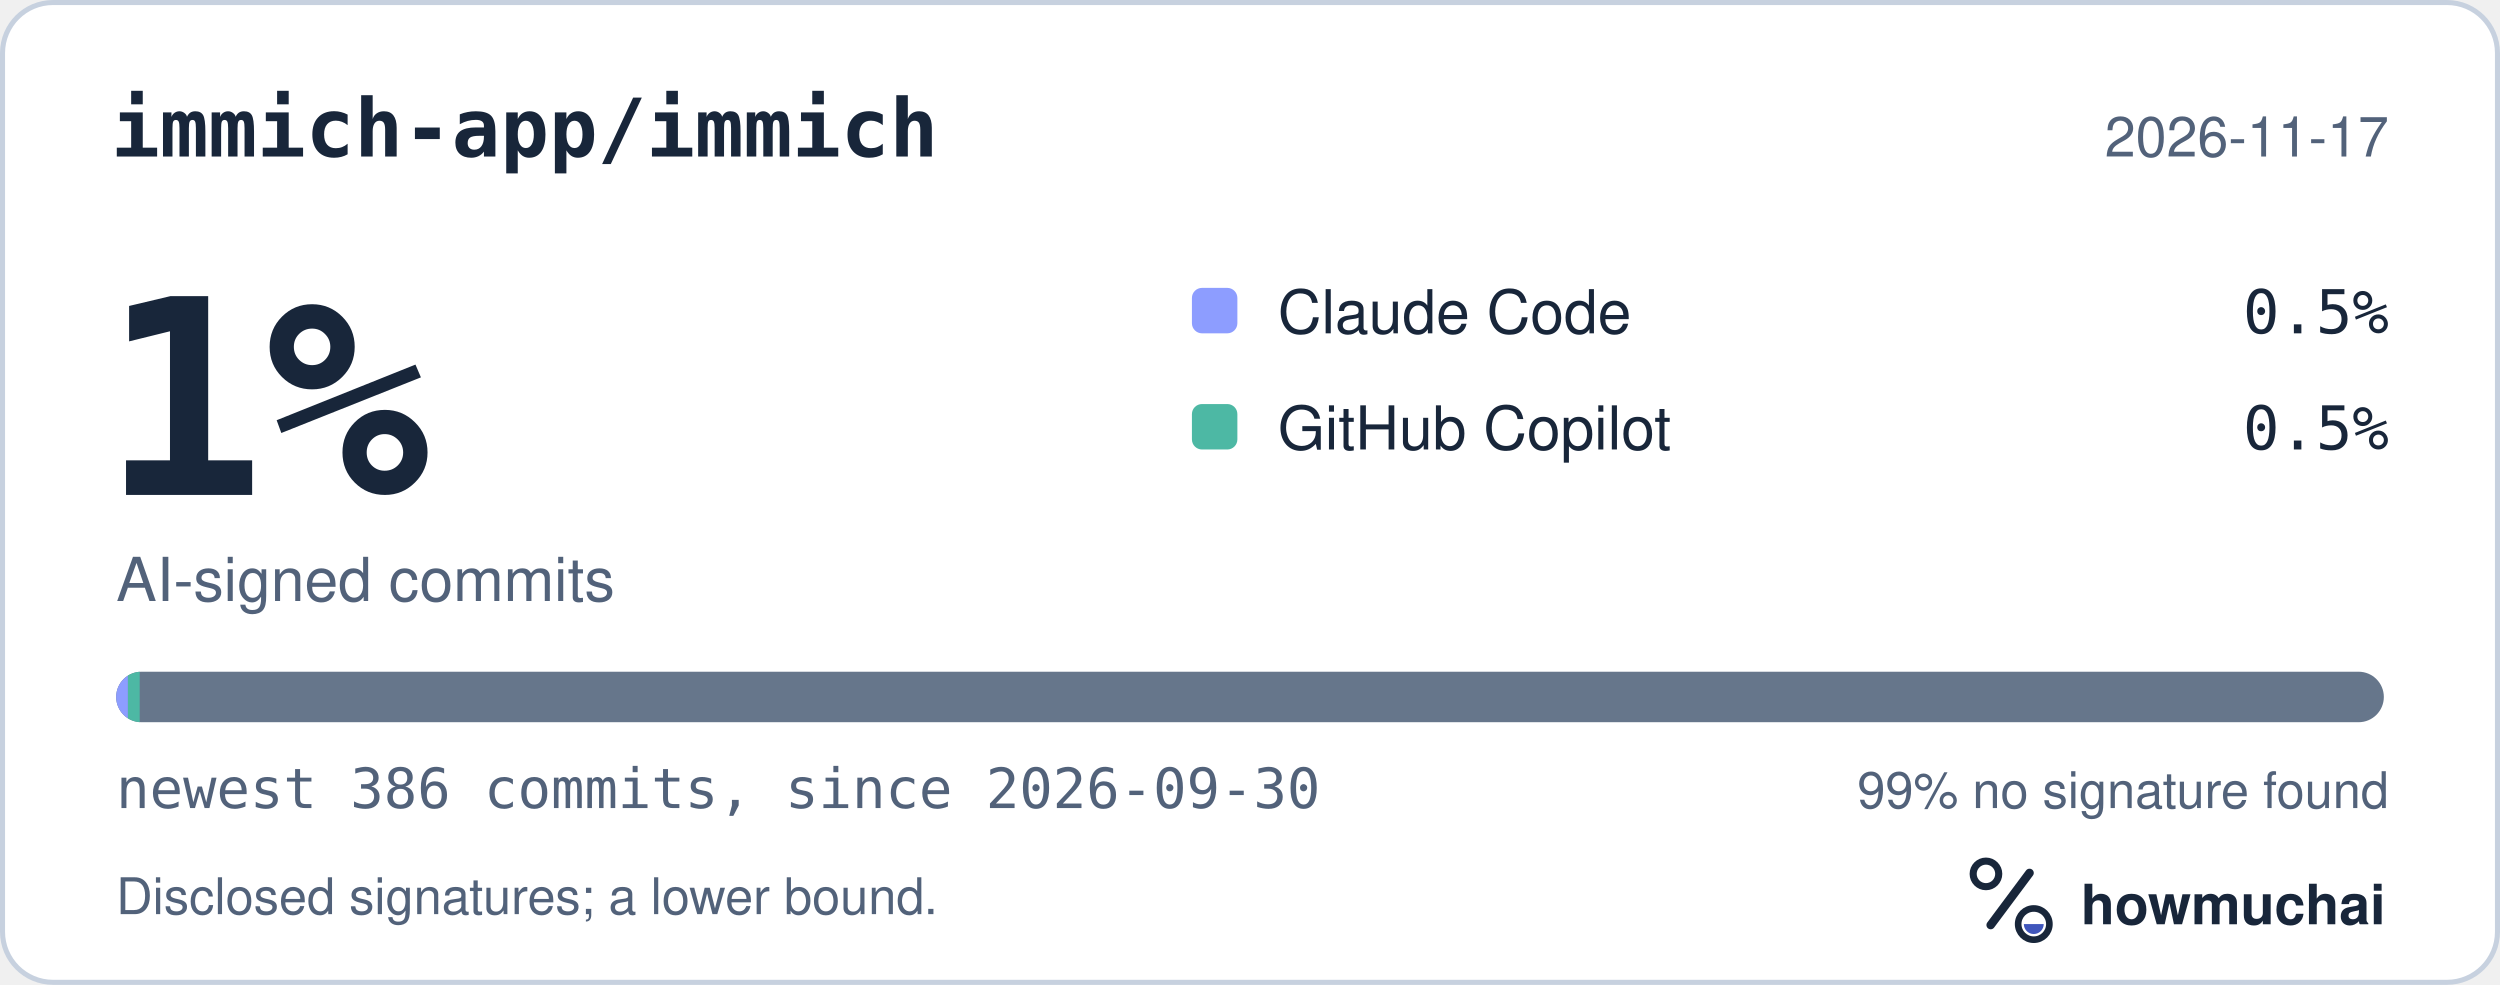
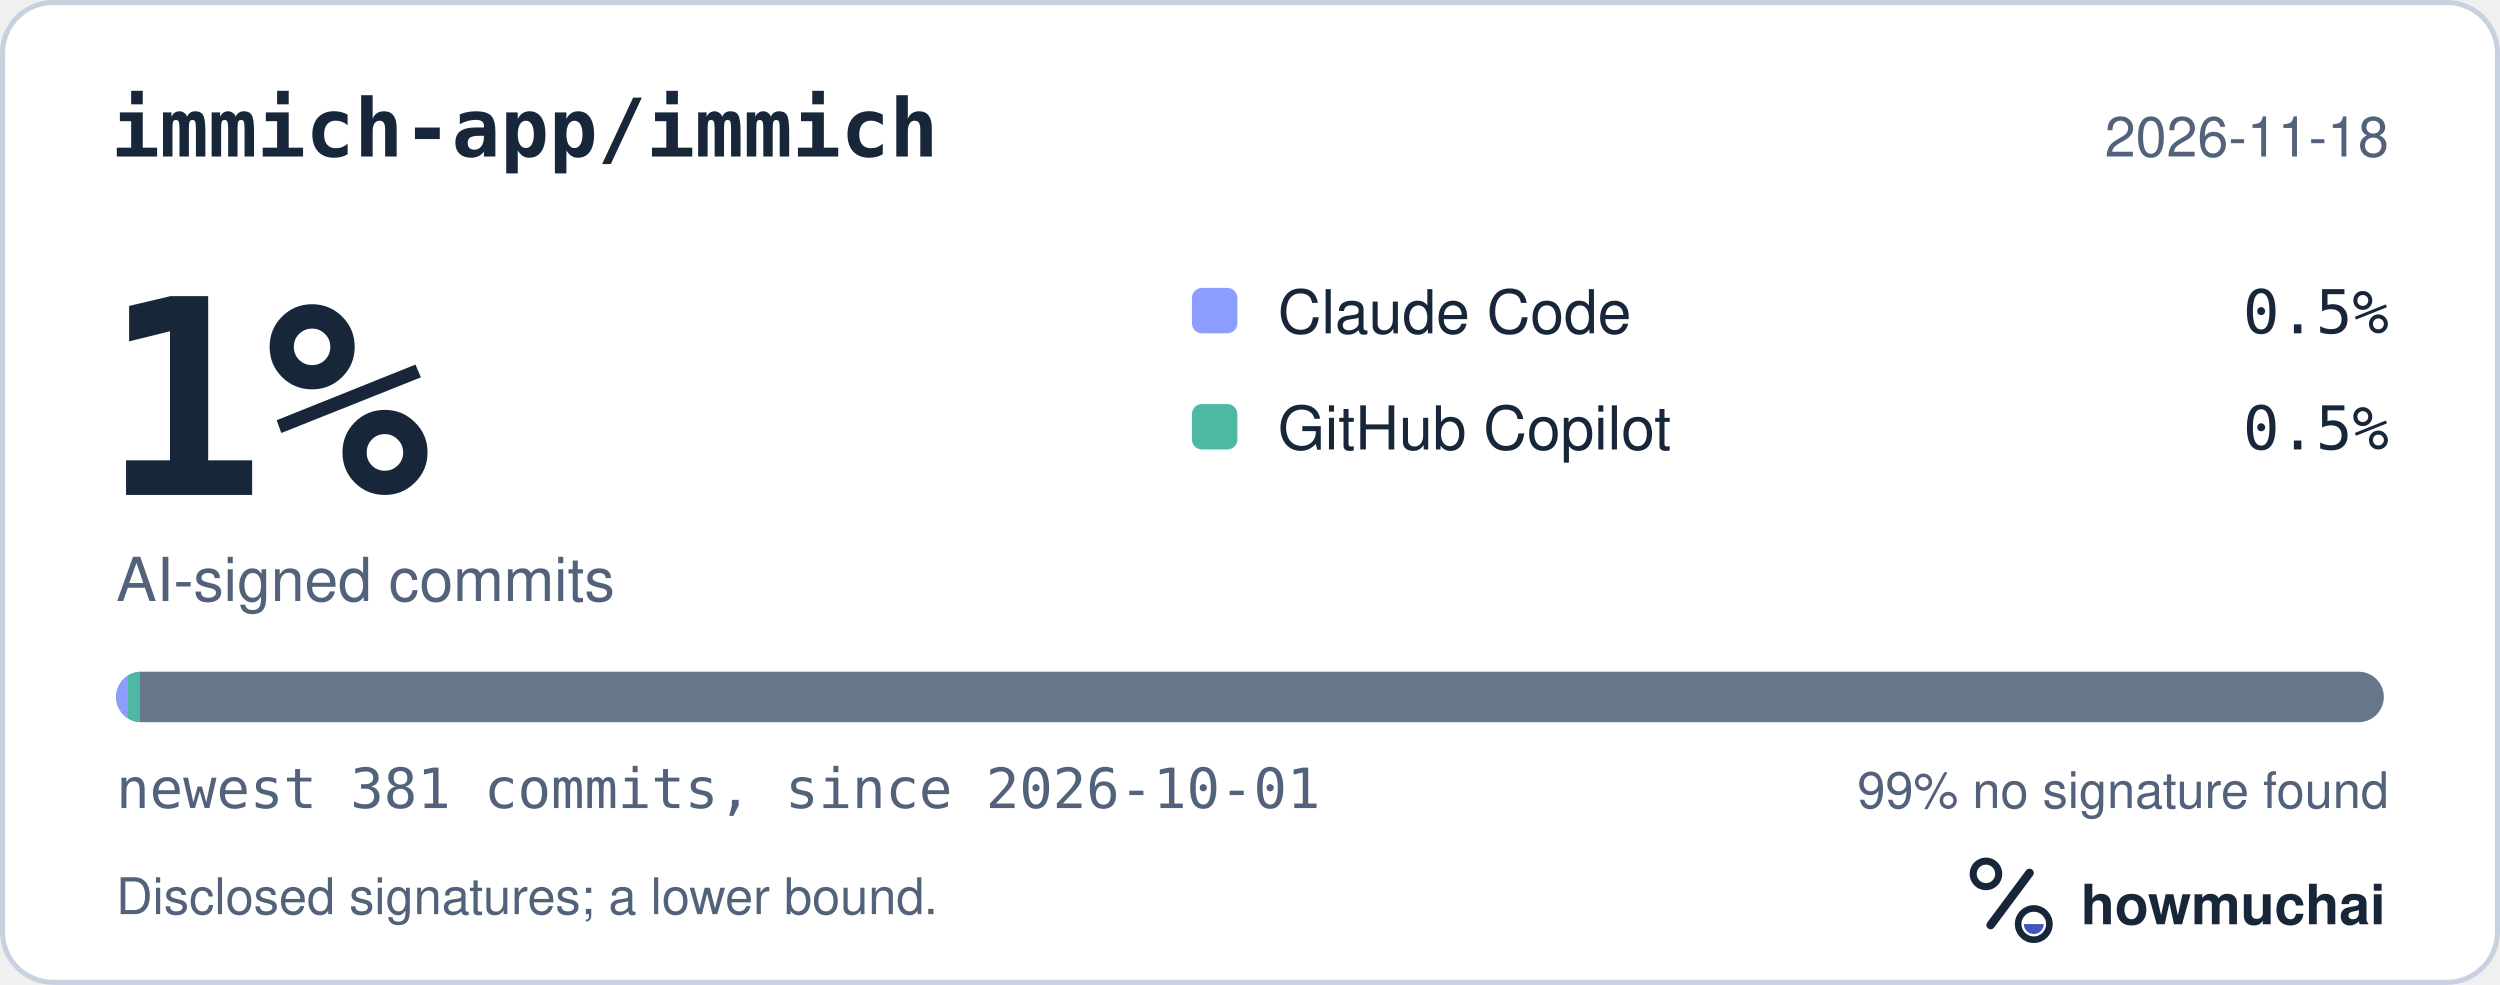
<svg xmlns="http://www.w3.org/2000/svg" width="495" height="195" viewBox="0 0 495 195" role="img" aria-labelledby="hm-t hm-d">
  <rect x="0.5" y="0.5" width="494" height="194" rx="10" fill="#FFFFFF" stroke="#C7D1DF" />
  <text x="22" y="31" fill="#18263A" font-family="ui-monospace, SF Mono, Menlo, Consolas, IBM Plex Mono, monospace" font-size="16" font-weight="600">immich-app/immich</text>
-   <text x="473" y="31" fill="#52627A" font-family="-apple-system, BlinkMacSystemFont, Segoe UI, Helvetica, Arial, Fira Sans, sans-serif" font-size="11" text-anchor="end">2026-11-17</text>
+   <text x="473" y="31" fill="#52627A" font-family="-apple-system, BlinkMacSystemFont, Segoe UI, Helvetica, Arial, Fira Sans, sans-serif" font-size="11" text-anchor="end">2026-11-18</text>
  <text x="20" y="98" fill="#18263A" font-family="ui-monospace, SF Mono, Menlo, Consolas, IBM Plex Mono, monospace" font-size="54" font-weight="700">1%</text>
  <text x="23" y="119" fill="#52627A" font-family="-apple-system, BlinkMacSystemFont, Segoe UI, Helvetica, Arial, Fira Sans, sans-serif" font-size="12">AI-signed commits</text>
  <rect x="236" y="57" width="9" height="9" rx="2" fill="#8D9DFF" />
  <text x="253" y="66" fill="#18263A" font-family="-apple-system, BlinkMacSystemFont, Segoe UI, Helvetica, Arial, Fira Sans, sans-serif" font-size="12">Claude Code</text>
  <text x="473" y="66" fill="#18263A" font-family="ui-monospace, SF Mono, Menlo, Consolas, IBM Plex Mono, monospace" font-size="12" text-anchor="end">0.5%</text>
  <rect x="236" y="80" width="9" height="9" rx="2" fill="#4DB8A4" />
  <text x="253" y="89" fill="#18263A" font-family="-apple-system, BlinkMacSystemFont, Segoe UI, Helvetica, Arial, Fira Sans, sans-serif" font-size="12">GitHub Copilot</text>
  <text x="473" y="89" fill="#18263A" font-family="ui-monospace, SF Mono, Menlo, Consolas, IBM Plex Mono, monospace" font-size="12" text-anchor="end">0.5%</text>
  <defs>
    <clipPath id="hm-bar">
      <rect x="23" y="133" width="449" height="10" rx="5" />
    </clipPath>
  </defs>
  <rect x="23" y="133" width="449" height="10" rx="5" fill="#66768B" />
  <g clip-path="url(#hm-bar)">
-     <rect x="23.00" y="133" width="2.33" height="10" fill="#8D9DFF" />
-     <rect x="25.33" y="133" width="2.33" height="10" fill="#4DB8A4" />
+     <rect x="23.00" y="133" width="2.36" height="10" fill="#8D9DFF" />
+     <rect x="25.36" y="133" width="2.36" height="10" fill="#4DB8A4" />
  </g>
-   <text x="23" y="160" fill="#52627A" font-family="ui-monospace, SF Mono, Menlo, Consolas, IBM Plex Mono, monospace" font-size="11">newest 386 commits, since 2026-09-30</text>
+   <text x="23" y="160" fill="#52627A" font-family="ui-monospace, SF Mono, Menlo, Consolas, IBM Plex Mono, monospace" font-size="11">newest 381 commits, since 2026-10-01</text>
  <text x="473" y="160" fill="#52627A" font-family="-apple-system, BlinkMacSystemFont, Segoe UI, Helvetica, Arial, Fira Sans, sans-serif" font-size="10" text-anchor="end">99% no signature found</text>
  <text x="23" y="181" fill="#52627A" font-family="-apple-system, BlinkMacSystemFont, Segoe UI, Helvetica, Arial, Fira Sans, sans-serif" font-size="10">Disclosed signatures; a lower bound.</text>
  <g transform="translate(386 166) scale(0.046875)">
    <circle cx="154" cy="150" r="54" fill="none" stroke="#18263A" stroke-width="30" />
    <path d="M174 366 338 146" fill="none" stroke="#18263A" stroke-width="36" stroke-linecap="round" />
    <circle cx="356" cy="362" r="66" fill="none" stroke="#18263A" stroke-width="28" />
    <path d="M314 362a42 42 0 0 0 84 0Z" fill="#4056BC" />
  </g>
  <text x="412" y="183" fill="#18263A" font-family="-apple-system, BlinkMacSystemFont, Segoe UI, Helvetica, Arial, Fira Sans, sans-serif" font-size="11" font-weight="650">howmuchai</text>
</svg>
